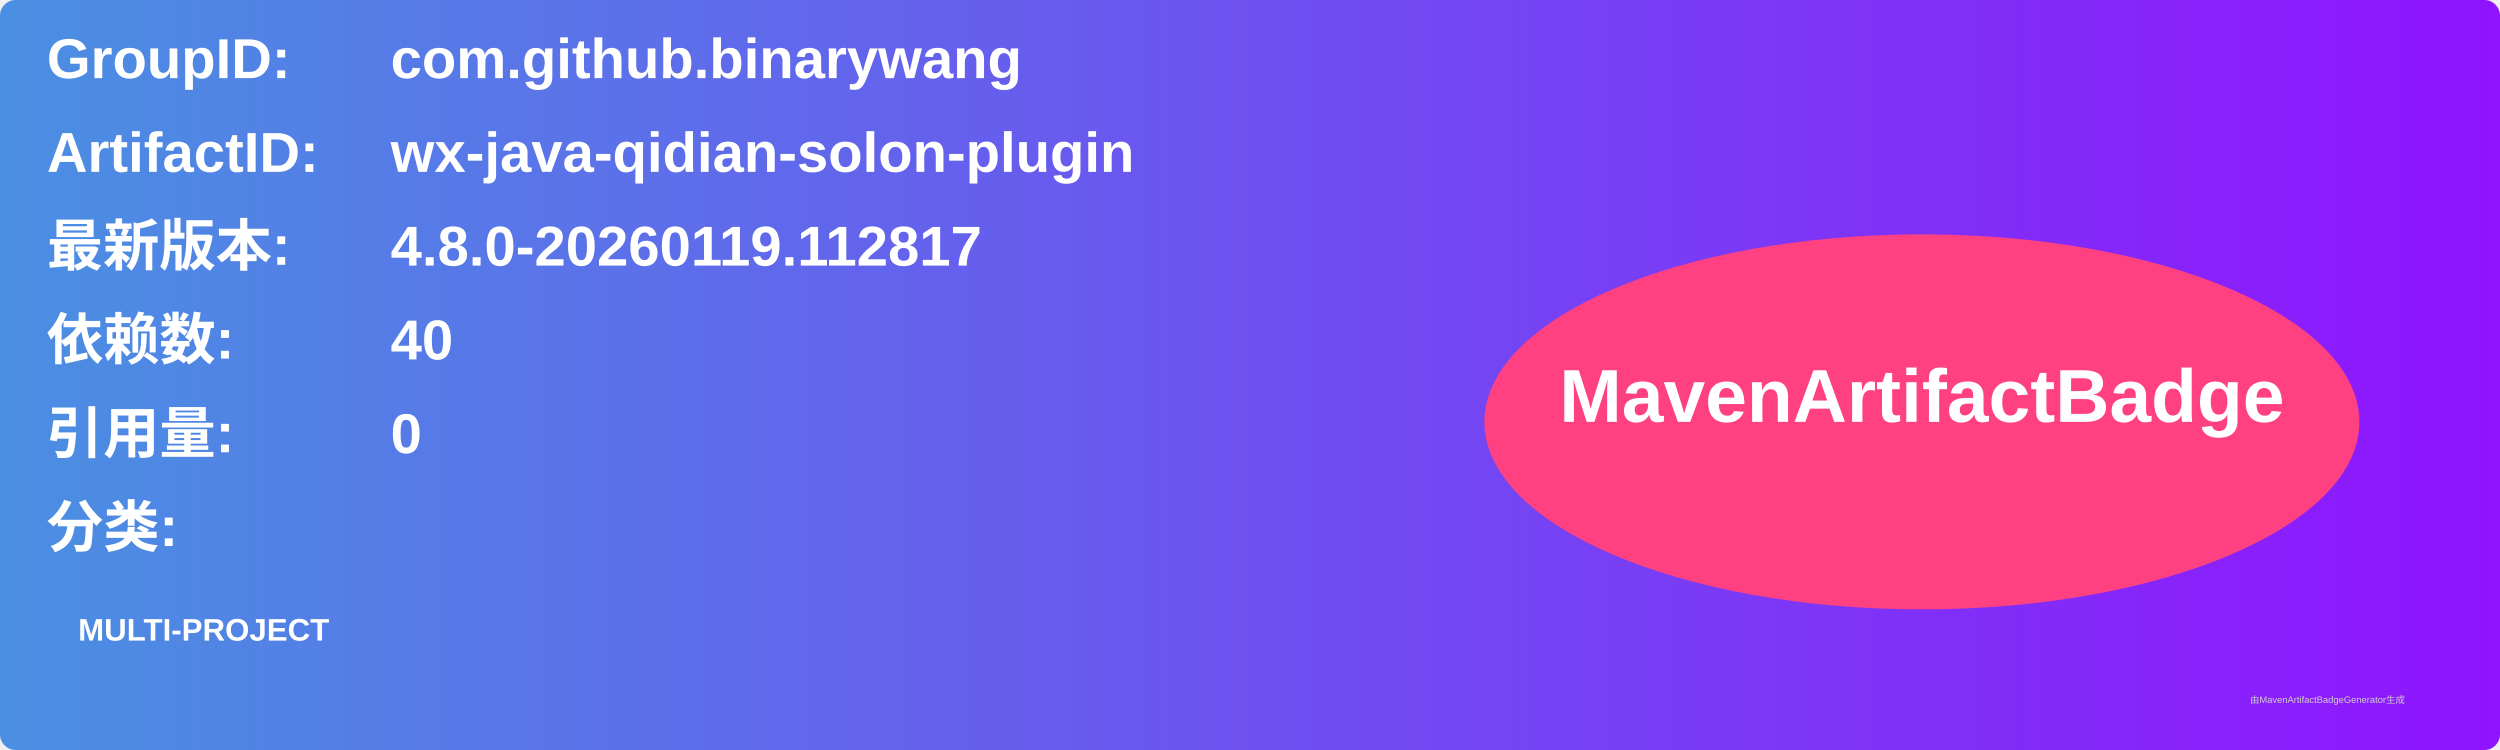
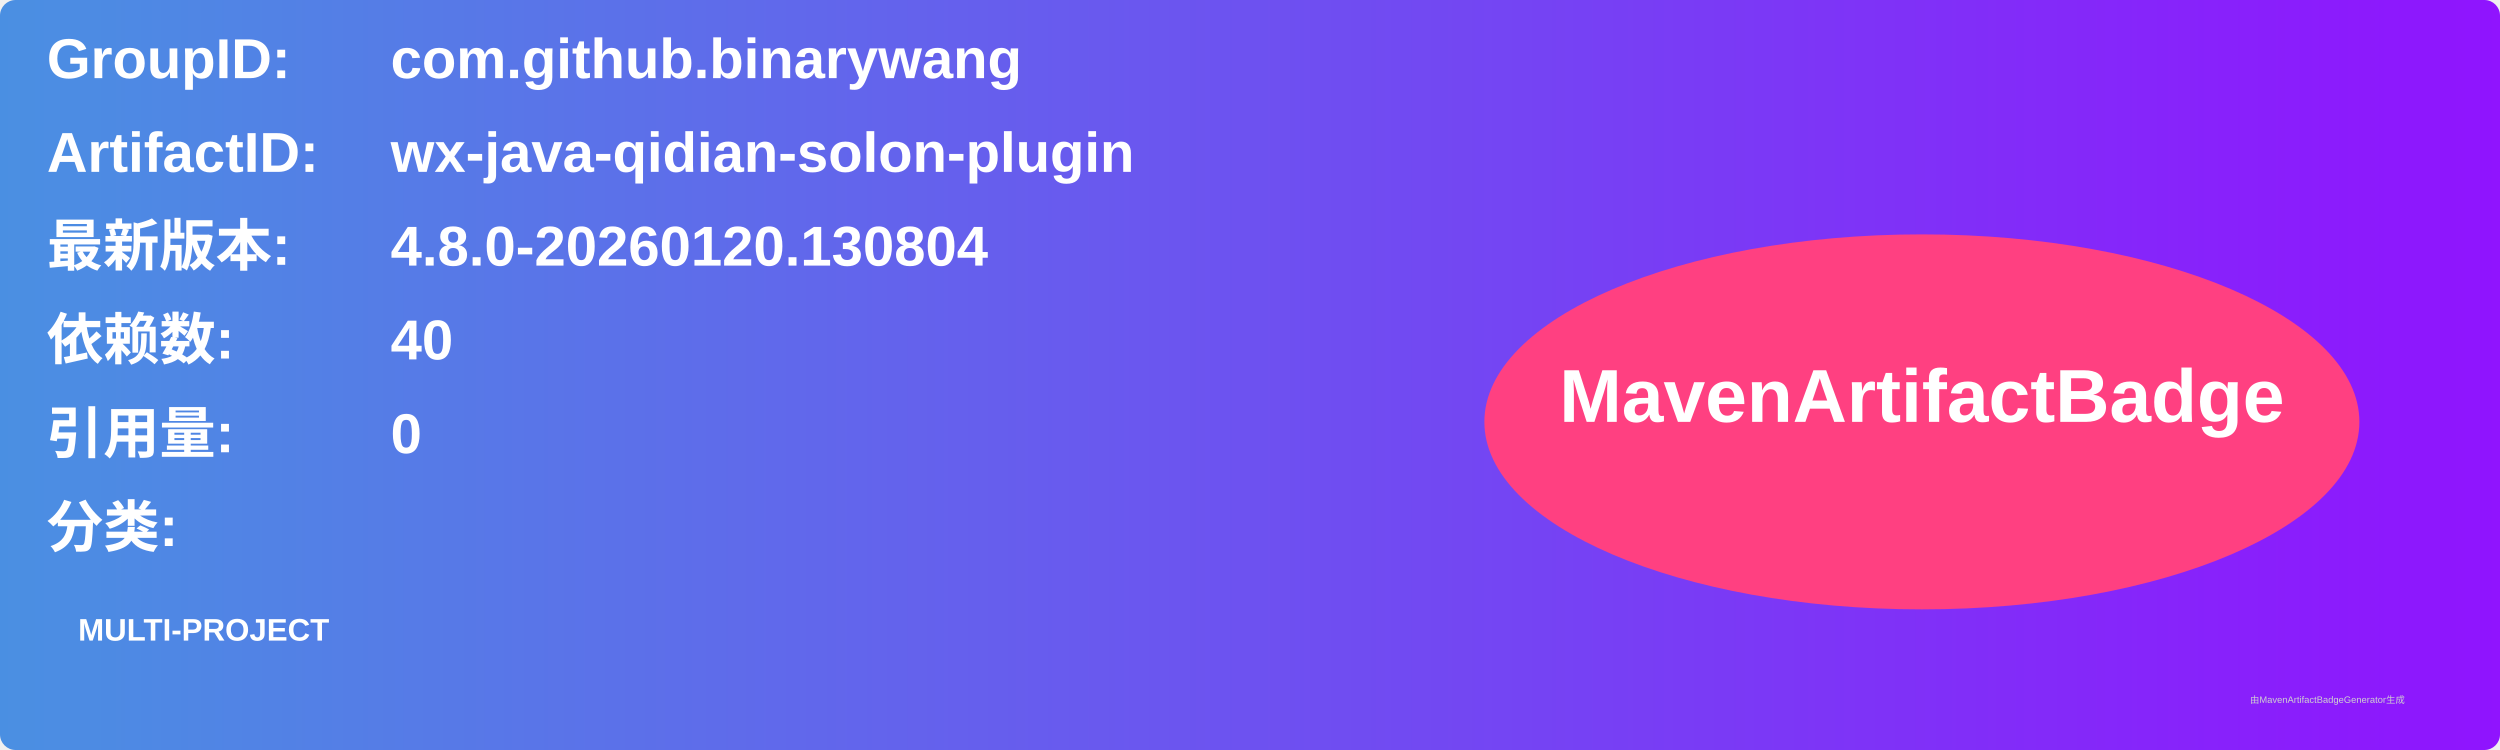
<svg xmlns="http://www.w3.org/2000/svg" width="800" height="240" viewBox="0 0 800 240">
  <linearGradient id="grad" x1="0%" y1="0%" x2="100%" y2="0%">
    <stop offset="0%" stop-color="#4a90e2" />
    <stop offset="100%" stop-color="#9013fe" />
  </linearGradient>
  <rect width="100%" height="100%" rx="5" ry="5" fill="url(#grad)" />
  <g transform="translate(15, 15)">
    <text x="0" y="10" font-family="Arial" font-size="18" fill="white" font-weight="bold" width="260">GroupID:</text>
    <text x="110" y="10" font-family="Arial" font-size="18" fill="white" font-weight="bold" width="460">com.github.binarywang</text>
    <text x="0" y="40" font-family="Arial" font-size="18" fill="white" font-weight="bold" width="260">ArtifactID:</text>
    <text x="110" y="40" font-family="Arial" font-size="18" fill="white" font-weight="bold" width="460">wx-java-qidian-solon-plugin</text>
    <text x="0" y="70" font-family="Arial" font-size="18" fill="white" font-weight="bold">最新版本:</text>
    <text x="110" y="70" font-family="Arial" font-size="18" fill="white" font-weight="bold">
-       <tspan font-weight="bold">4.8.0-20260119.112817</tspan>
+       <tspan font-weight="bold">4.8.0-20260120.130804</tspan>
    </text>
    <text x="0" y="100" font-family="Arial" font-size="18" fill="white" font-weight="bold">依赖数: </text>
    <text x="110" y="100" font-family="Arial" font-size="18" fill="white">
      <tspan font-weight="bold">40</tspan>
    </text>
    <text x="0" y="130" font-family="Arial" font-size="18" fill="white" font-weight="bold">引用量: </text>
    <text x="110" y="130" font-family="Arial" font-size="18" fill="white">
      <tspan font-weight="bold">0</tspan>
    </text>
    <text x="0" y="160" font-family="Arial" font-size="18" fill="white" font-weight="bold">分类:</text>
    <text x="10" y="190" font-family="Arial" font-size="10" fill="white">
      <tspan font-weight="bold">MULTI-PROJECT</tspan>
    </text>
    <ellipse cx="600" cy="120" rx="140" ry="60" fill="#ff4081" />
    <text x="600" y="120" text-anchor="middle" font-family="Arial" font-size="24" fill="white" font-weight="bold">MavenArtifactBadge</text>
  </g>
  <text x="720" y="225" font-family="Arial" font-size="3" fill="#d0d0d0">由MavenArtifactBadgeGenerator生成</text>
</svg>
